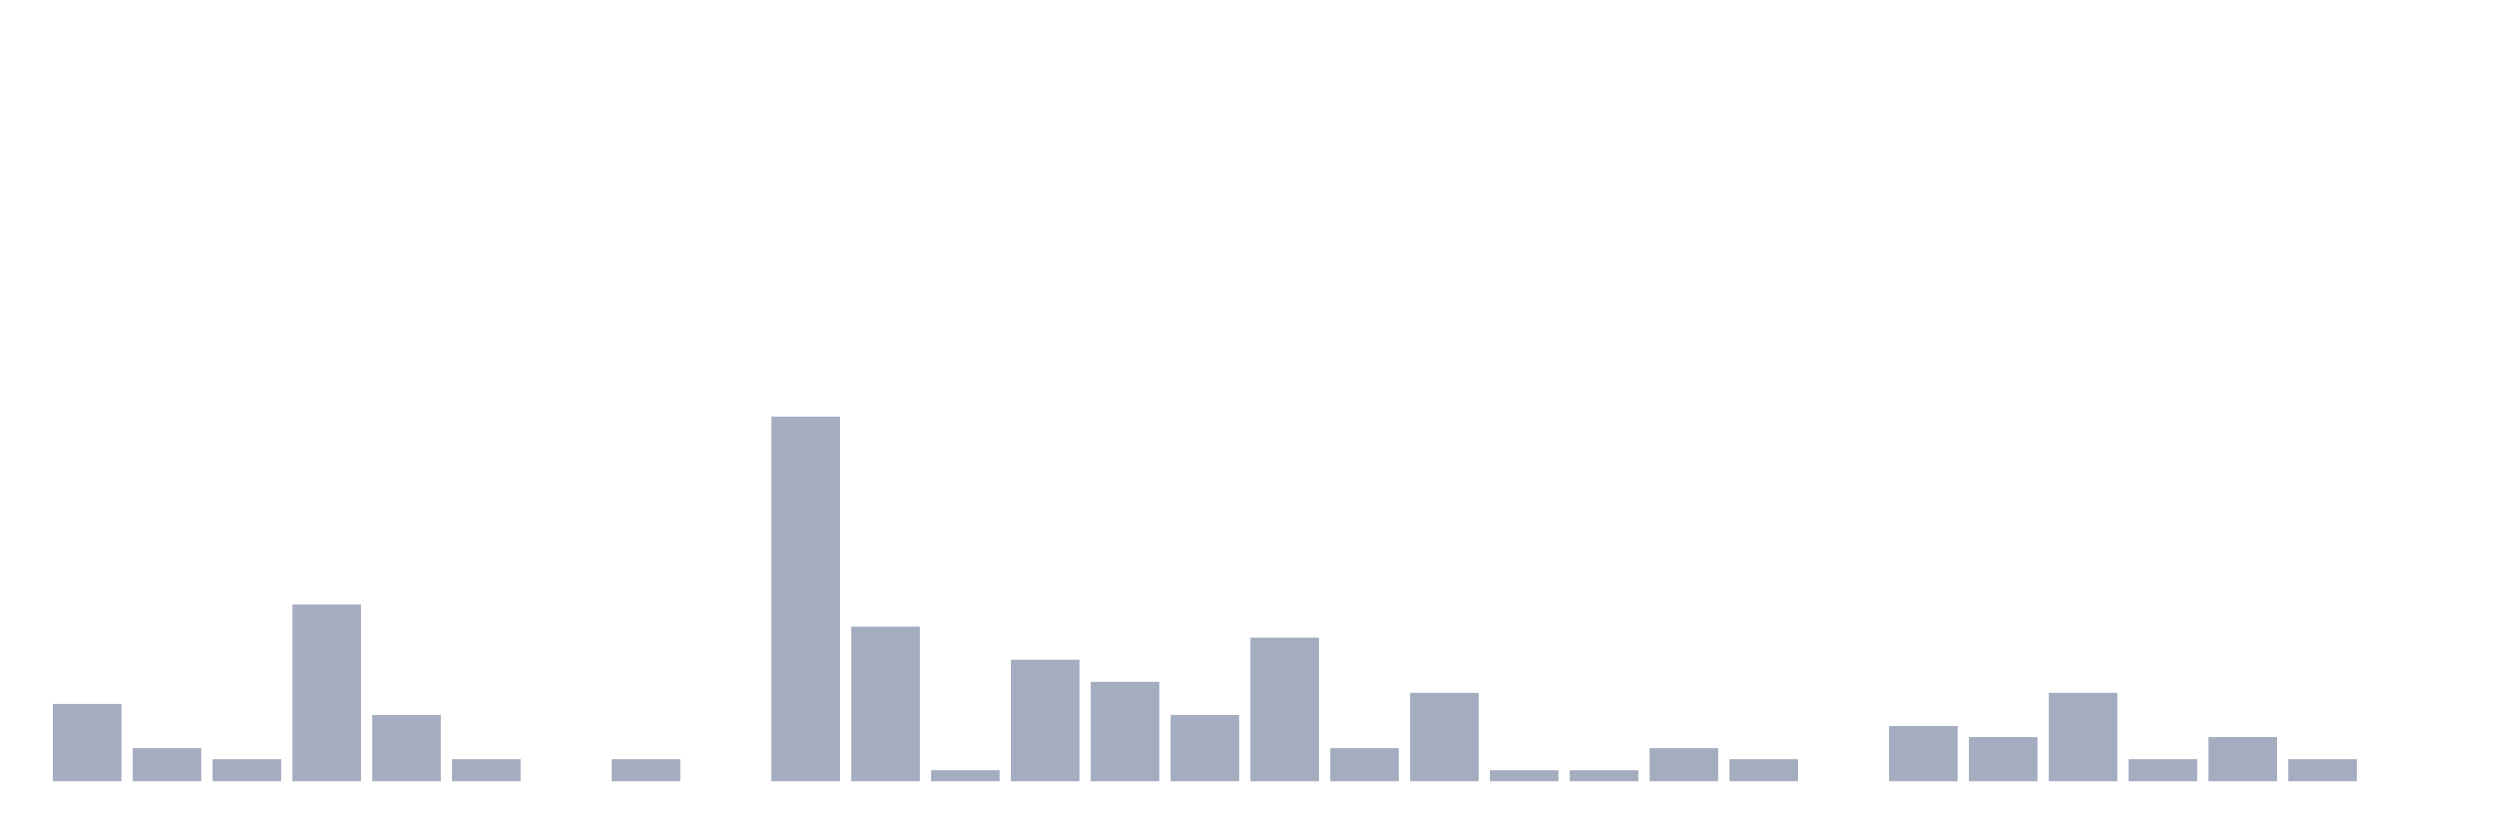
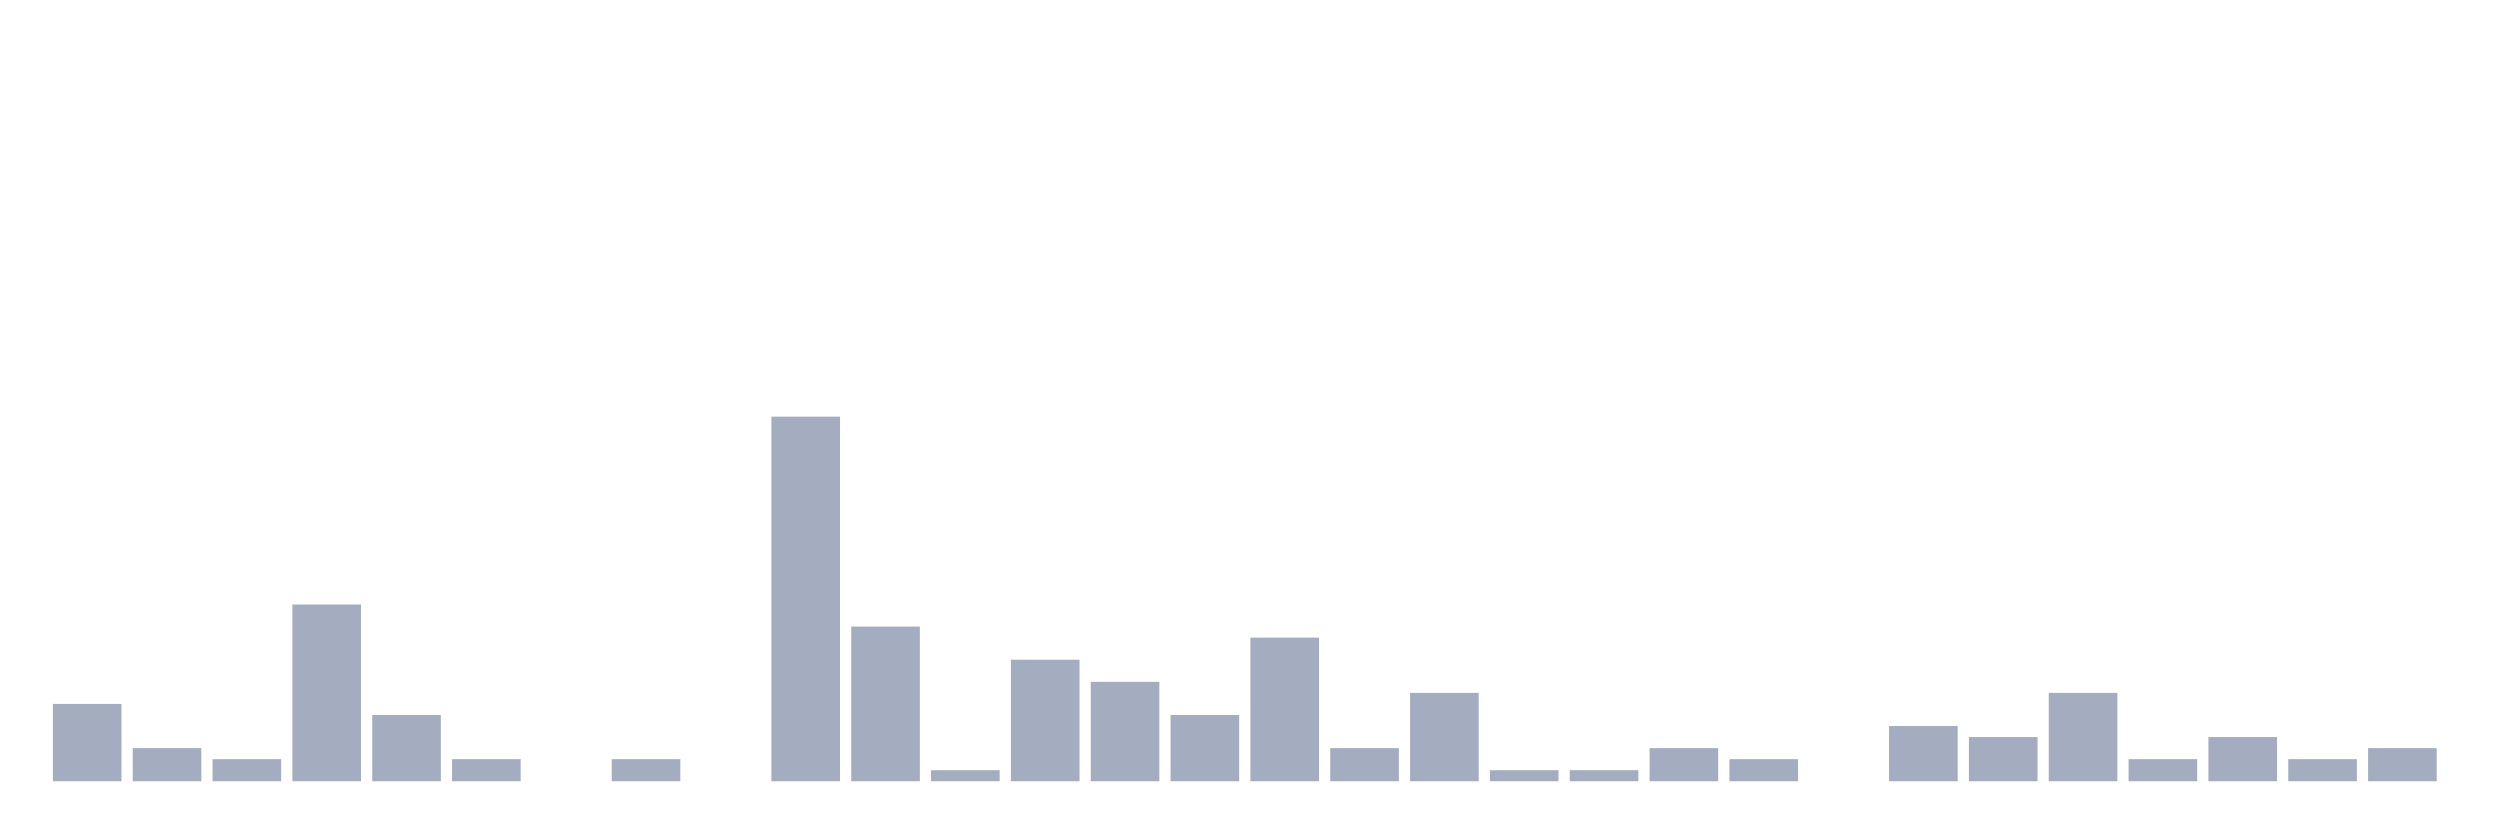
<svg xmlns="http://www.w3.org/2000/svg" viewBox="0 0 480 160">
  <g transform="translate(10,10)">
    <rect class="bar" x="0.153" width="13.175" y="125.152" height="14.848" fill="rgb(164,173,192)" />
    <rect class="bar" x="15.482" width="13.175" y="133.636" height="6.364" fill="rgb(164,173,192)" />
    <rect class="bar" x="30.81" width="13.175" y="135.758" height="4.242" fill="rgb(164,173,192)" />
    <rect class="bar" x="46.138" width="13.175" y="106.061" height="33.939" fill="rgb(164,173,192)" />
    <rect class="bar" x="61.466" width="13.175" y="127.273" height="12.727" fill="rgb(164,173,192)" />
    <rect class="bar" x="76.794" width="13.175" y="135.758" height="4.242" fill="rgb(164,173,192)" />
    <rect class="bar" x="92.123" width="13.175" y="140" height="0" fill="rgb(164,173,192)" />
    <rect class="bar" x="107.451" width="13.175" y="135.758" height="4.242" fill="rgb(164,173,192)" />
    <rect class="bar" x="122.779" width="13.175" y="140" height="0" fill="rgb(164,173,192)" />
    <rect class="bar" x="138.107" width="13.175" y="70" height="70" fill="rgb(164,173,192)" />
    <rect class="bar" x="153.436" width="13.175" y="110.303" height="29.697" fill="rgb(164,173,192)" />
    <rect class="bar" x="168.764" width="13.175" y="137.879" height="2.121" fill="rgb(164,173,192)" />
    <rect class="bar" x="184.092" width="13.175" y="116.667" height="23.333" fill="rgb(164,173,192)" />
    <rect class="bar" x="199.42" width="13.175" y="120.909" height="19.091" fill="rgb(164,173,192)" />
    <rect class="bar" x="214.748" width="13.175" y="127.273" height="12.727" fill="rgb(164,173,192)" />
    <rect class="bar" x="230.077" width="13.175" y="112.424" height="27.576" fill="rgb(164,173,192)" />
    <rect class="bar" x="245.405" width="13.175" y="133.636" height="6.364" fill="rgb(164,173,192)" />
    <rect class="bar" x="260.733" width="13.175" y="123.03" height="16.97" fill="rgb(164,173,192)" />
    <rect class="bar" x="276.061" width="13.175" y="137.879" height="2.121" fill="rgb(164,173,192)" />
    <rect class="bar" x="291.39" width="13.175" y="137.879" height="2.121" fill="rgb(164,173,192)" />
    <rect class="bar" x="306.718" width="13.175" y="133.636" height="6.364" fill="rgb(164,173,192)" />
    <rect class="bar" x="322.046" width="13.175" y="135.758" height="4.242" fill="rgb(164,173,192)" />
    <rect class="bar" x="337.374" width="13.175" y="140" height="0" fill="rgb(164,173,192)" />
    <rect class="bar" x="352.702" width="13.175" y="129.394" height="10.606" fill="rgb(164,173,192)" />
    <rect class="bar" x="368.031" width="13.175" y="131.515" height="8.485" fill="rgb(164,173,192)" />
    <rect class="bar" x="383.359" width="13.175" y="123.03" height="16.97" fill="rgb(164,173,192)" />
    <rect class="bar" x="398.687" width="13.175" y="135.758" height="4.242" fill="rgb(164,173,192)" />
    <rect class="bar" x="414.015" width="13.175" y="131.515" height="8.485" fill="rgb(164,173,192)" />
    <rect class="bar" x="429.344" width="13.175" y="135.758" height="4.242" fill="rgb(164,173,192)" />
-     <rect class="bar" x="444.672" width="13.175" y="140" height="0" fill="rgb(164,173,192)" />
+     <rect class="bar" x="444.672" width="13.175" y="133.636" height="6.364" fill="rgb(164,173,192)" />
  </g>
</svg>
